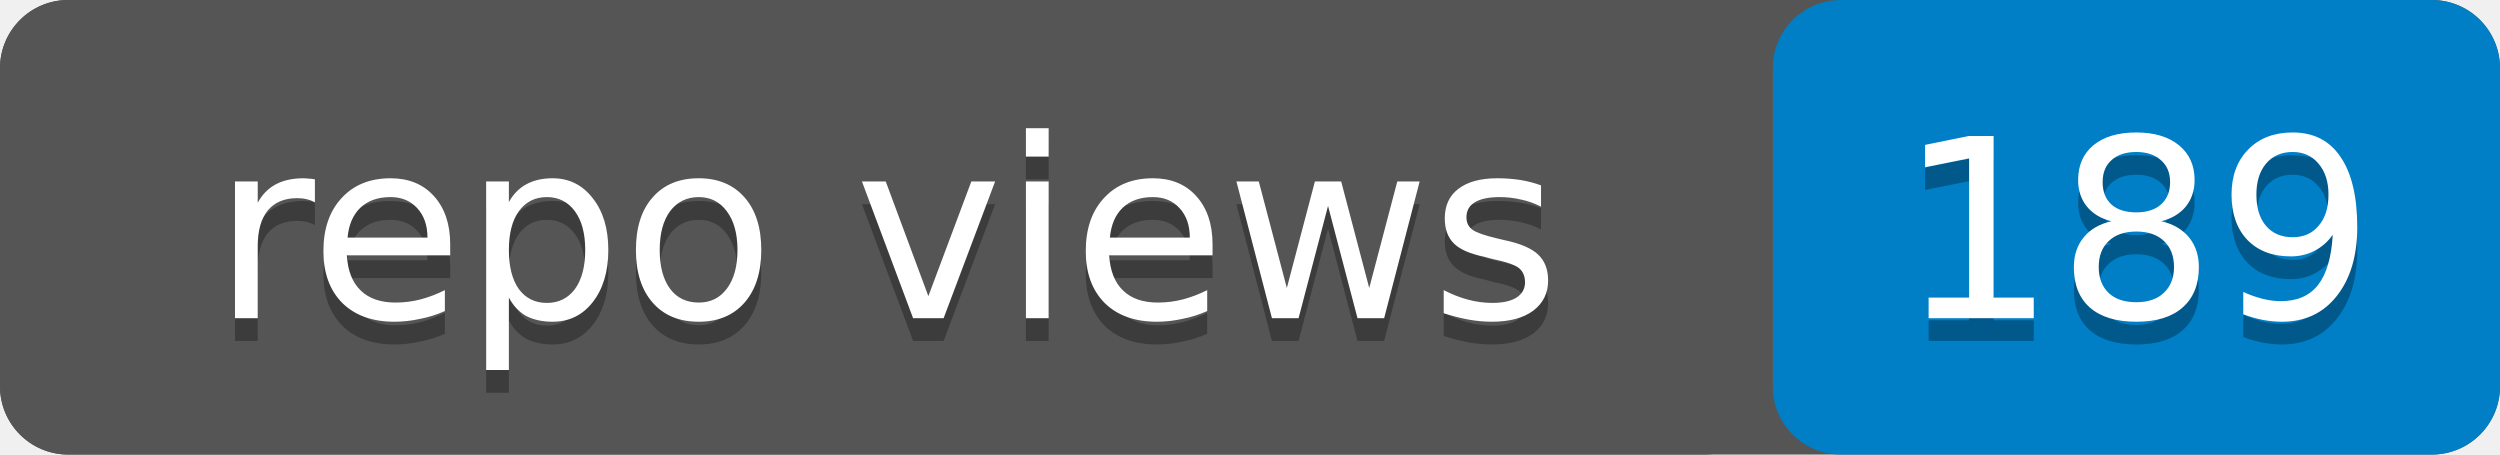
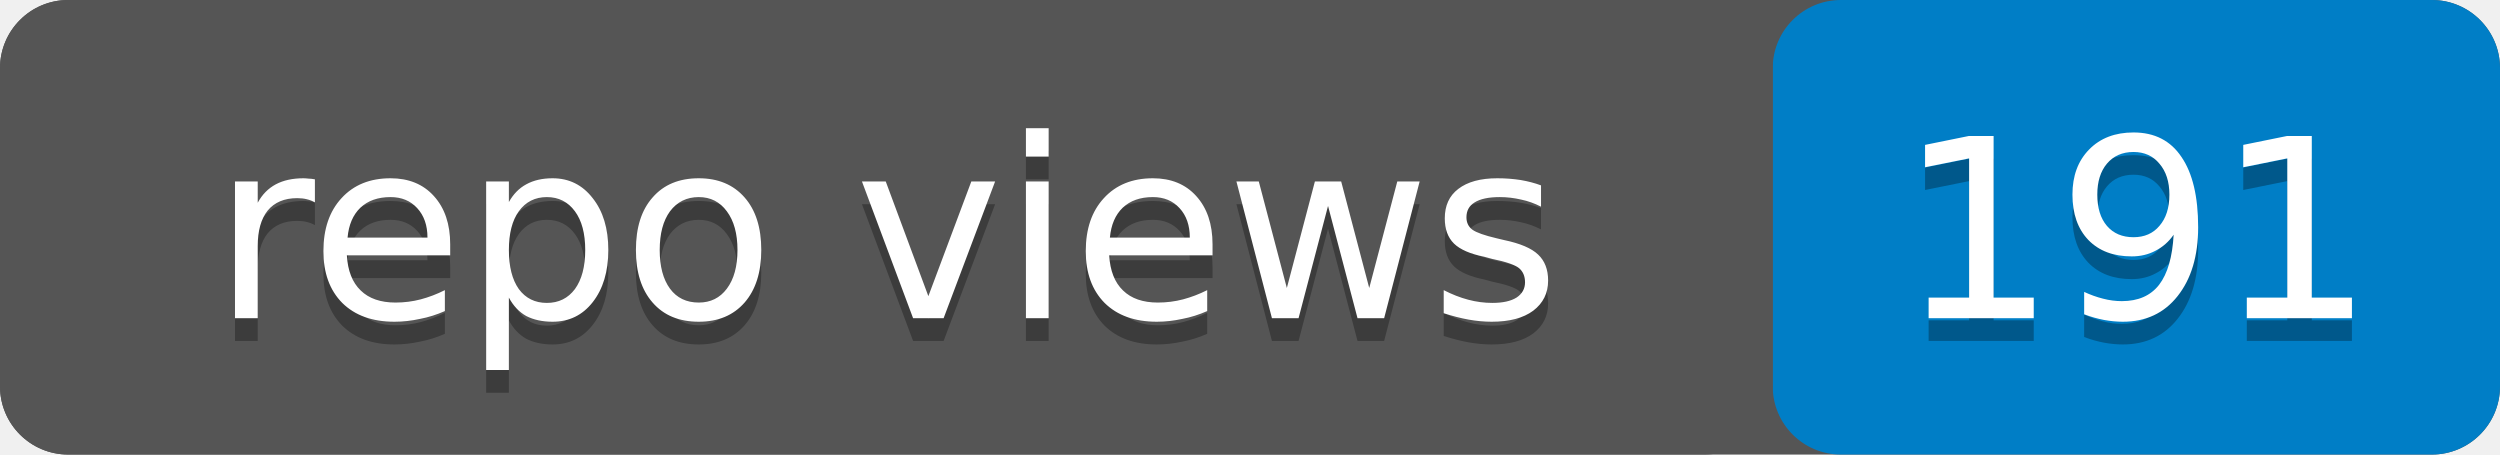
- <svg xmlns="http://www.w3.org/2000/svg" width="110" height="20" role="img" aria-label="repo views: 189">
+ <svg xmlns="http://www.w3.org/2000/svg" width="110" height="20" role="img" aria-label="repo views: 191">
  <rect width="110" height="20" rx="3" fill="#555" />
  <rect x="78" width="32" height="20" rx="3" fill="#007ec6" />
  <rect width="78" height="20" rx="3" fill="#555" />
  <g fill="#fff" text-anchor="middle" font-family="Verdana,Geneva,DejaVu Sans,sans-serif" font-size="11">
    <text x="39" y="15" fill="#010101" fill-opacity=".3">repo views</text>
    <text x="39" y="14">repo views</text>
-     <text x="94" y="15" fill="#010101" fill-opacity=".3">189</text>
-     <text x="94" y="14">189</text>
+     <text x="94" y="15" fill="#010101" fill-opacity=".3">191</text>
+     <text x="94" y="14">191</text>
  </g>
</svg>
